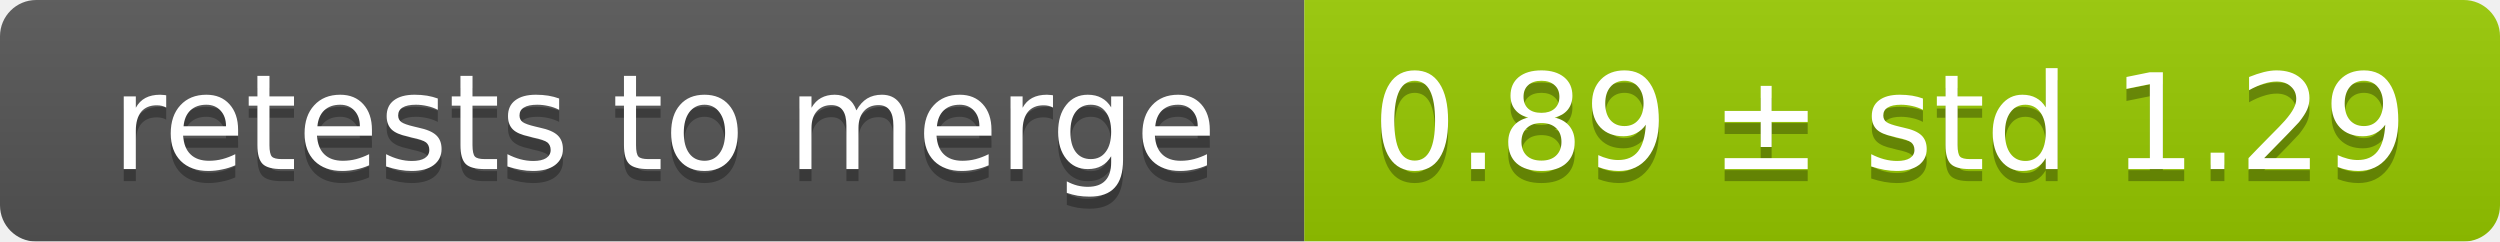
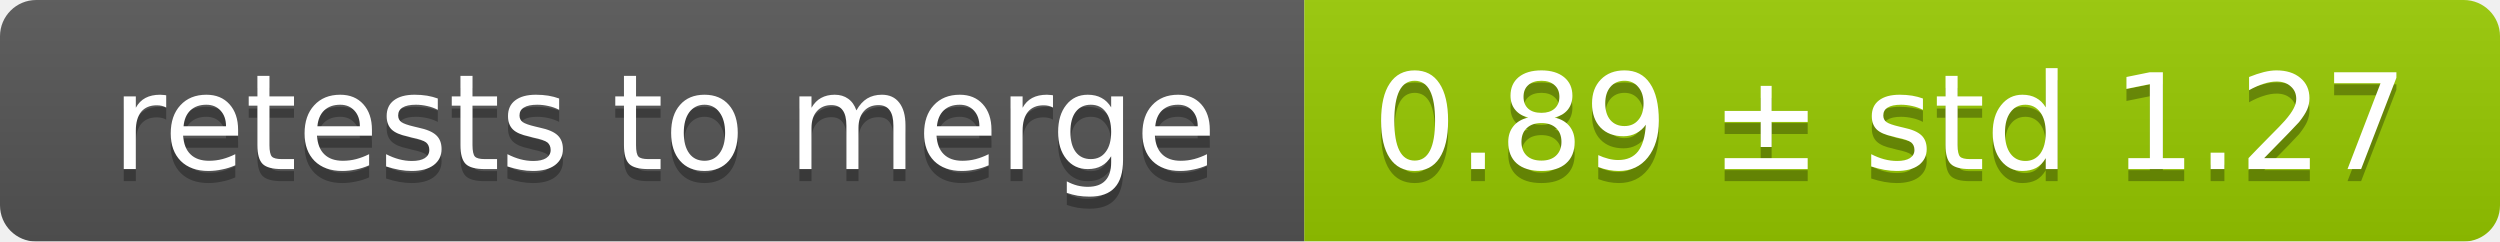
<svg xmlns="http://www.w3.org/2000/svg" width="207" height="20">
  <linearGradient id="smooth" x2="0" y2="100%">
    <stop offset="0" stop-color="#bbb" stop-opacity=".1" />
    <stop offset="1" stop-opacity=".1" />
  </linearGradient>
  <mask id="round">
    <rect width="207" height="20" rx="3" fill="#fff" />
  </mask>
  <g mask="url(#round)">
    <rect width="108" height="20" fill="#555" />
    <rect x="108" width="99" height="20" fill="#97ca00" />
    <rect width="207" height="20" fill="url(#smooth)" />
  </g>
  <g fill="#fff" text-anchor="middle" font-family="DejaVu Sans,Verdana,Geneva,sans-serif" font-size="11">
    <text x="55" y="15" fill="#010101" fill-opacity=".3">retests to merge</text>
    <text x="55" y="14">retests to merge</text>
-     <text x="156.5" y="15" fill="#010101" fill-opacity=".3">0.89 ± std 1.29</text>
-     <text x="156.5" y="14">0.89 ± std 1.29</text>
+     <text x="156.5" y="15" fill="#010101" fill-opacity=".3">0.89 ± std 1.27</text>
+     <text x="156.5" y="14">0.89 ± std 1.27</text>
  </g>
</svg>
